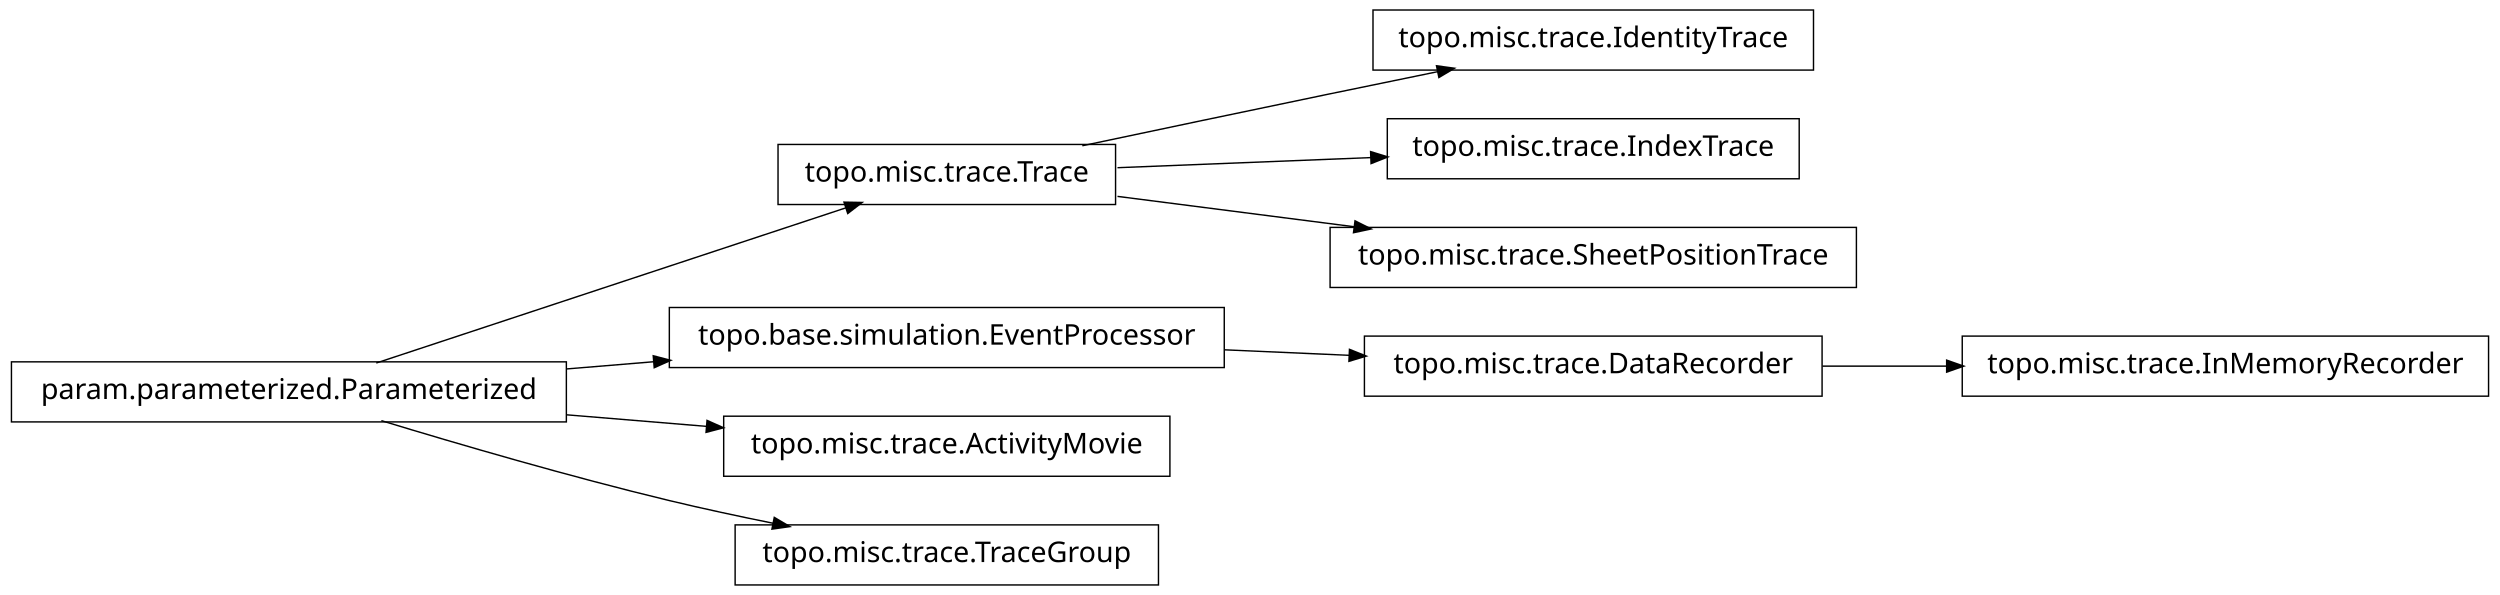
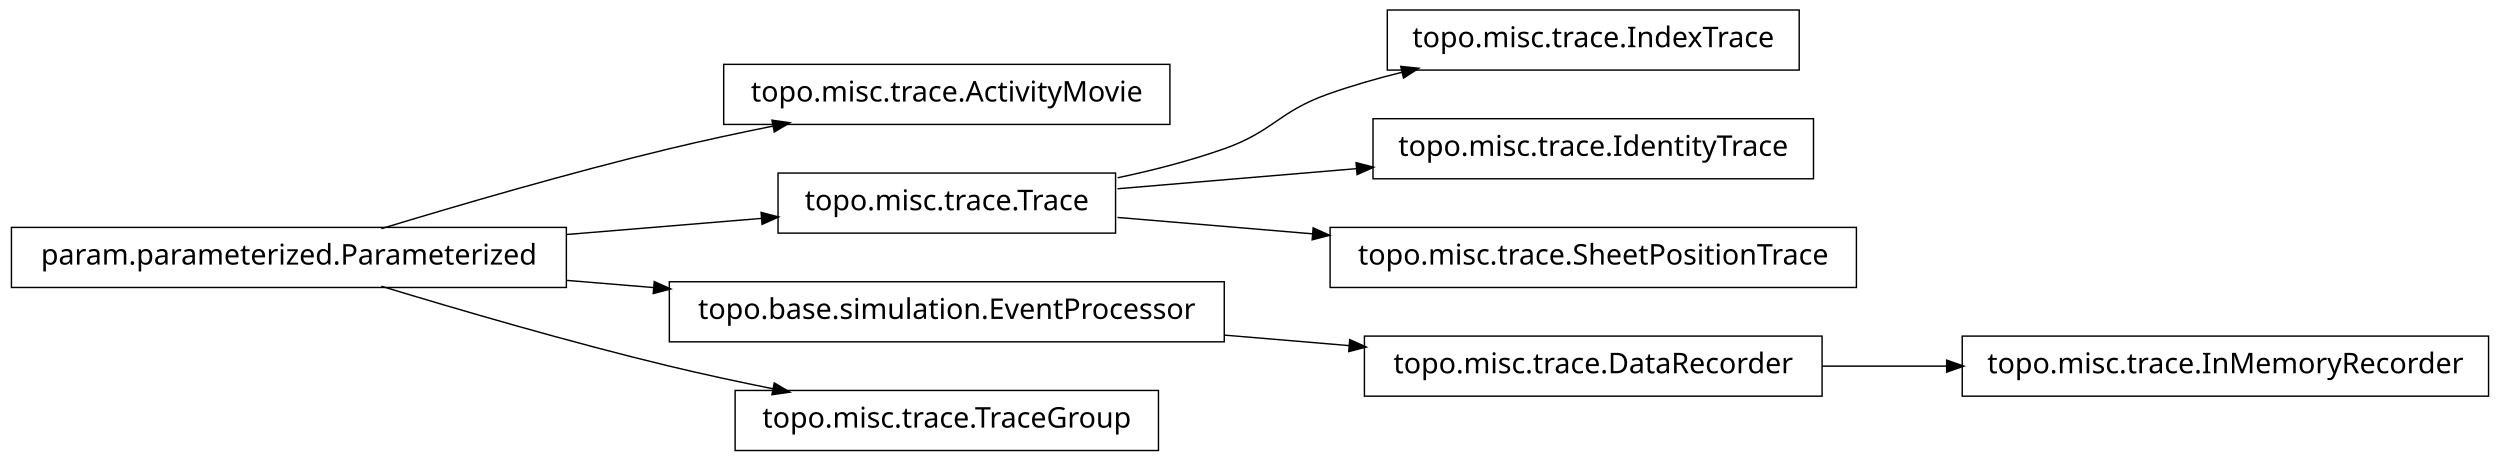
- <svg xmlns="http://www.w3.org/2000/svg" width="874pt" height="208pt" viewBox="0.00 0.00 874.00 208.00">
-   <g id="graph1" class="graph" transform="scale(1 1) rotate(0) translate(4 204)">
-     <polygon fill="white" stroke="white" points="-4,5 -4,-204 871,-204 871,5 -4,5" />
+ <svg xmlns="http://www.w3.org/2000/svg" width="874pt" height="161pt" viewBox="0.00 0.00 874.00 161.00">
+   <g id="graph1" class="graph" transform="scale(1 1) rotate(0) translate(4 157)">
+     <polygon fill="white" stroke="white" points="-4,5 -4,-157 871,-157 871,5 -4,5" />
    <g id="node1" class="node">
-       <polygon fill="none" stroke="black" stroke-width="0.5" points="386,-153.5 268,-153.5 268,-132.5 386,-132.5 386,-153.5" />
-       <text text-anchor="middle" x="327" y="-140.5" font-family="Vera" font-size="10.00">topo.misc.trace.Trace</text>
-     </g>
-     <g id="node12" class="node">
-       <polygon fill="none" stroke="black" stroke-width="0.5" points="630,-200.5 476,-200.5 476,-179.5 630,-179.5 630,-200.5" />
-       <text text-anchor="middle" x="553" y="-187.5" font-family="Vera" font-size="10.00">topo.misc.trace.IdentityTrace</text>
-     </g>
-     <g id="edge12" class="edge">
-       <path fill="none" stroke="black" stroke-width="0.5" d="M374.383,-153.047C399.768,-158.412 431.581,-165.106 460,-171 472.536,-173.6 486.027,-176.372 498.741,-178.972" />
-       <polygon fill="black" stroke="black" points="498.509,-180.71 503.758,-179.997 499.21,-177.281 498.509,-180.71" />
-     </g>
-     <g id="node16" class="node">
-       <polygon fill="none" stroke="black" stroke-width="0.5" points="625,-162.5 481,-162.5 481,-141.5 625,-141.5 625,-162.5" />
-       <text text-anchor="middle" x="553" y="-149.5" font-family="Vera" font-size="10.00">topo.misc.trace.IndexTrace</text>
-     </g>
-     <g id="edge16" class="edge">
-       <path fill="none" stroke="black" stroke-width="0.5" d="M386.674,-145.376C413.872,-146.459 446.417,-147.756 475.477,-148.913" />
-       <polygon fill="black" stroke="black" points="475.419,-150.662 480.484,-149.112 475.558,-147.165 475.419,-150.662" />
-     </g>
-     <g id="node18" class="node">
-       <polygon fill="none" stroke="black" stroke-width="0.5" points="645,-124.5 461,-124.5 461,-103.5 645,-103.5 645,-124.5" />
-       <text text-anchor="middle" x="553" y="-111.5" font-family="Vera" font-size="10.00">topo.misc.trace.SheetPositionTrace</text>
-     </g>
-     <g id="edge18" class="edge">
-       <path fill="none" stroke="black" stroke-width="0.5" d="M386.674,-135.343C412.036,-132.088 442.047,-128.237 469.547,-124.709" />
-       <polygon fill="black" stroke="black" points="469.914,-126.426 474.651,-124.054 469.469,-122.954 469.914,-126.426" />
+       <polygon fill="none" stroke="black" stroke-width="0.5" points="405,-134.5 249,-134.5 249,-113.5 405,-113.5 405,-134.5" />
+       <text text-anchor="middle" x="327" y="-121.5" font-family="Vera" font-size="10.00">topo.misc.trace.ActivityMovie</text>
    </g>
    <g id="node2" class="node">
      <polygon fill="none" stroke="black" stroke-width="0.5" points="194,-77.5 5.68434e-14,-77.5 0,-56.5 194,-56.5 194,-77.5" />
      <text text-anchor="middle" x="97" y="-64.5" font-family="Vera" font-size="10.00">param.parameterized.Parameterized</text>
    </g>
    <g id="edge2" class="edge">
-       <path fill="none" stroke="black" stroke-width="0.5" d="M127.542,-77.092C170.104,-91.156 247.065,-116.587 291.925,-131.41" />
-       <polygon fill="black" stroke="black" points="291.401,-133.08 296.698,-132.987 292.499,-129.757 291.401,-133.08" />
+       <path fill="none" stroke="black" stroke-width="0.5" d="M129.318,-77.066C156.126,-85.215 195.326,-96.667 230,-105 241.68,-107.807 254.224,-110.5 266.288,-112.93" />
+       <polygon fill="black" stroke="black" points="266.179,-114.693 271.425,-113.956 266.864,-111.261 266.179,-114.693" />
    </g>
-     <g id="node5" class="node">
-       <polygon fill="none" stroke="black" stroke-width="0.5" points="424,-96.5 230,-96.5 230,-75.5 424,-75.5 424,-96.5" />
-       <text text-anchor="middle" x="327" y="-83.5" font-family="Vera" font-size="10.00">topo.base.simulation.EventProcessor</text>
+     <g id="node8" class="node">
+       <polygon fill="none" stroke="black" stroke-width="0.5" points="386,-96.5 268,-96.5 268,-75.5 386,-75.5 386,-96.5" />
+       <text text-anchor="middle" x="327" y="-83.5" font-family="Vera" font-size="10.00">topo.misc.trace.Trace</text>
    </g>
-     <g id="edge10" class="edge">
-       <path fill="none" stroke="black" stroke-width="0.5" d="M194.207,-75.03C204.23,-75.858 214.438,-76.701 224.515,-77.534" />
-       <polygon fill="black" stroke="black" points="224.645,-79.3 229.772,-77.968 224.933,-75.812 224.645,-79.3" />
+     <g id="edge16" class="edge">
+       <path fill="none" stroke="black" stroke-width="0.5" d="M194.207,-75.03C217.248,-76.934 241.266,-78.918 262.439,-80.667" />
+       <polygon fill="black" stroke="black" points="262.347,-82.415 267.474,-81.083 262.635,-78.927 262.347,-82.415" />
    </g>
-     <g id="node7" class="node">
-       <polygon fill="none" stroke="black" stroke-width="0.5" points="405,-58.5 249,-58.5 249,-37.5 405,-37.5 405,-58.5" />
-       <text text-anchor="middle" x="327" y="-45.5" font-family="Vera" font-size="10.00">topo.misc.trace.ActivityMovie</text>
+     <g id="node10" class="node">
+       <polygon fill="none" stroke="black" stroke-width="0.5" points="424,-58.5 230,-58.5 230,-37.5 424,-37.5 424,-58.5" />
+       <text text-anchor="middle" x="327" y="-45.5" font-family="Vera" font-size="10.00">topo.base.simulation.EventProcessor</text>
    </g>
-     <g id="edge6" class="edge">
-       <path fill="none" stroke="black" stroke-width="0.5" d="M194.207,-58.97C210.399,-57.632 227.074,-56.255 242.904,-54.947" />
-       <polygon fill="black" stroke="black" points="243.4,-56.662 248.239,-54.506 243.111,-53.174 243.4,-56.662" />
+     <g id="edge8" class="edge">
+       <path fill="none" stroke="black" stroke-width="0.5" d="M194.207,-58.97C204.23,-58.142 214.438,-57.299 224.515,-56.466" />
+       <polygon fill="black" stroke="black" points="224.933,-58.188 229.772,-56.032 224.645,-54.7 224.933,-58.188" />
    </g>
-     <g id="node9" class="node">
+     <g id="node16" class="node">
      <polygon fill="none" stroke="black" stroke-width="0.5" points="401,-20.5 253,-20.5 253,0.5 401,0.5 401,-20.5" />
      <text text-anchor="middle" x="327" y="-7.5" font-family="Vera" font-size="10.00">topo.misc.trace.TraceGroup</text>
    </g>
-     <g id="edge8" class="edge">
+     <g id="edge14" class="edge">
      <path fill="none" stroke="black" stroke-width="0.5" d="M129.318,-56.934C156.126,-48.785 195.326,-37.333 230,-29 241.68,-26.193 254.224,-23.5 266.288,-21.07" />
      <polygon fill="black" stroke="black" points="266.864,-22.739 271.425,-20.044 266.179,-19.307 266.864,-22.739" />
    </g>
    <g id="node4" class="node">
-       <polygon fill="none" stroke="black" stroke-width="0.5" points="633,-86.5 473,-86.5 473,-65.5 633,-65.5 633,-86.5" />
-       <text text-anchor="middle" x="553" y="-73.5" font-family="Vera" font-size="10.00">topo.misc.trace.DataRecorder</text>
+       <polygon fill="none" stroke="black" stroke-width="0.5" points="866,-39.5 682,-39.5 682,-18.5 866,-18.5 866,-39.5" />
+       <text text-anchor="middle" x="774" y="-26.5" font-family="Vera" font-size="10.00">topo.misc.trace.InMemoryRecorder</text>
+     </g>
+     <g id="node5" class="node">
+       <polygon fill="none" stroke="black" stroke-width="0.5" points="633,-39.5 473,-39.5 473,-18.5 633,-18.5 633,-39.5" />
+       <text text-anchor="middle" x="553" y="-26.5" font-family="Vera" font-size="10.00">topo.misc.trace.DataRecorder</text>
+     </g>
+     <g id="edge4" class="edge">
+       <path fill="none" stroke="black" stroke-width="0.5" d="M633.099,-29C647.181,-29 661.977,-29 676.472,-29" />
+       <polygon fill="black" stroke="black" points="676.797,-30.75 681.796,-29 676.796,-27.25 676.797,-30.75" />
+     </g>
+     <g id="node7" class="node">
+       <polygon fill="none" stroke="black" stroke-width="0.5" points="625,-153.5 481,-153.5 481,-132.5 625,-132.5 625,-153.5" />
+       <text text-anchor="middle" x="553" y="-140.5" font-family="Vera" font-size="10.00">topo.misc.trace.IndexTrace</text>
+     </g>
+     <g id="edge6" class="edge">
+       <path fill="none" stroke="black" stroke-width="0.5" d="M386.728,-94.85C399.225,-97.49 412.188,-100.828 424,-105 441.059,-111.025 442.966,-117.906 460,-124 468.379,-126.998 477.361,-129.576 486.319,-131.779" />
+       <polygon fill="black" stroke="black" points="486.019,-133.506 491.289,-132.964 486.831,-130.102 486.019,-133.506" />
+     </g>
+     <g id="node12" class="node">
+       <polygon fill="none" stroke="black" stroke-width="0.5" points="630,-115.5 476,-115.5 476,-94.5 630,-94.5 630,-115.5" />
+       <text text-anchor="middle" x="553" y="-102.5" font-family="Vera" font-size="10.00">topo.misc.trace.IdentityTrace</text>
+     </g>
+     <g id="edge10" class="edge">
+       <path fill="none" stroke="black" stroke-width="0.5" d="M386.674,-91.017C412.282,-93.17 442.63,-95.721 470.347,-98.051" />
+       <polygon fill="black" stroke="black" points="470.361,-99.809 475.49,-98.484 470.655,-96.321 470.361,-99.809" />
    </g>
    <g id="node14" class="node">
-       <polygon fill="none" stroke="black" stroke-width="0.5" points="866,-86.5 682,-86.5 682,-65.5 866,-65.5 866,-86.5" />
-       <text text-anchor="middle" x="774" y="-73.5" font-family="Vera" font-size="10.00">topo.misc.trace.InMemoryRecorder</text>
+       <polygon fill="none" stroke="black" stroke-width="0.5" points="645,-77.5 461,-77.5 461,-56.5 645,-56.5 645,-77.5" />
+       <text text-anchor="middle" x="553" y="-64.5" font-family="Vera" font-size="10.00">topo.misc.trace.SheetPositionTrace</text>
    </g>
-     <g id="edge14" class="edge">
-       <path fill="none" stroke="black" stroke-width="0.5" d="M633.099,-76C647.181,-76 661.977,-76 676.472,-76" />
-       <polygon fill="black" stroke="black" points="676.797,-77.75 681.796,-76 676.796,-74.25 676.797,-77.75" />
+     <g id="edge12" class="edge">
+       <path fill="none" stroke="black" stroke-width="0.5" d="M386.674,-80.983C407.586,-79.225 431.66,-77.201 454.88,-75.249" />
+       <polygon fill="black" stroke="black" points="455.296,-76.97 460.132,-74.808 455.003,-73.483 455.296,-76.97" />
    </g>
-     <g id="edge4" class="edge">
-       <path fill="none" stroke="black" stroke-width="0.5" d="M424.156,-81.701C438.647,-81.06 453.492,-80.403 467.714,-79.774" />
-       <polygon fill="black" stroke="black" points="468.006,-81.513 472.923,-79.543 467.851,-78.016 468.006,-81.513" />
+     <g id="edge18" class="edge">
+       <path fill="none" stroke="black" stroke-width="0.5" d="M424.156,-39.832C438.647,-38.614 453.492,-37.366 467.714,-36.17" />
+       <polygon fill="black" stroke="black" points="468.087,-37.895 472.923,-35.732 467.794,-34.407 468.087,-37.895" />
    </g>
  </g>
</svg>
